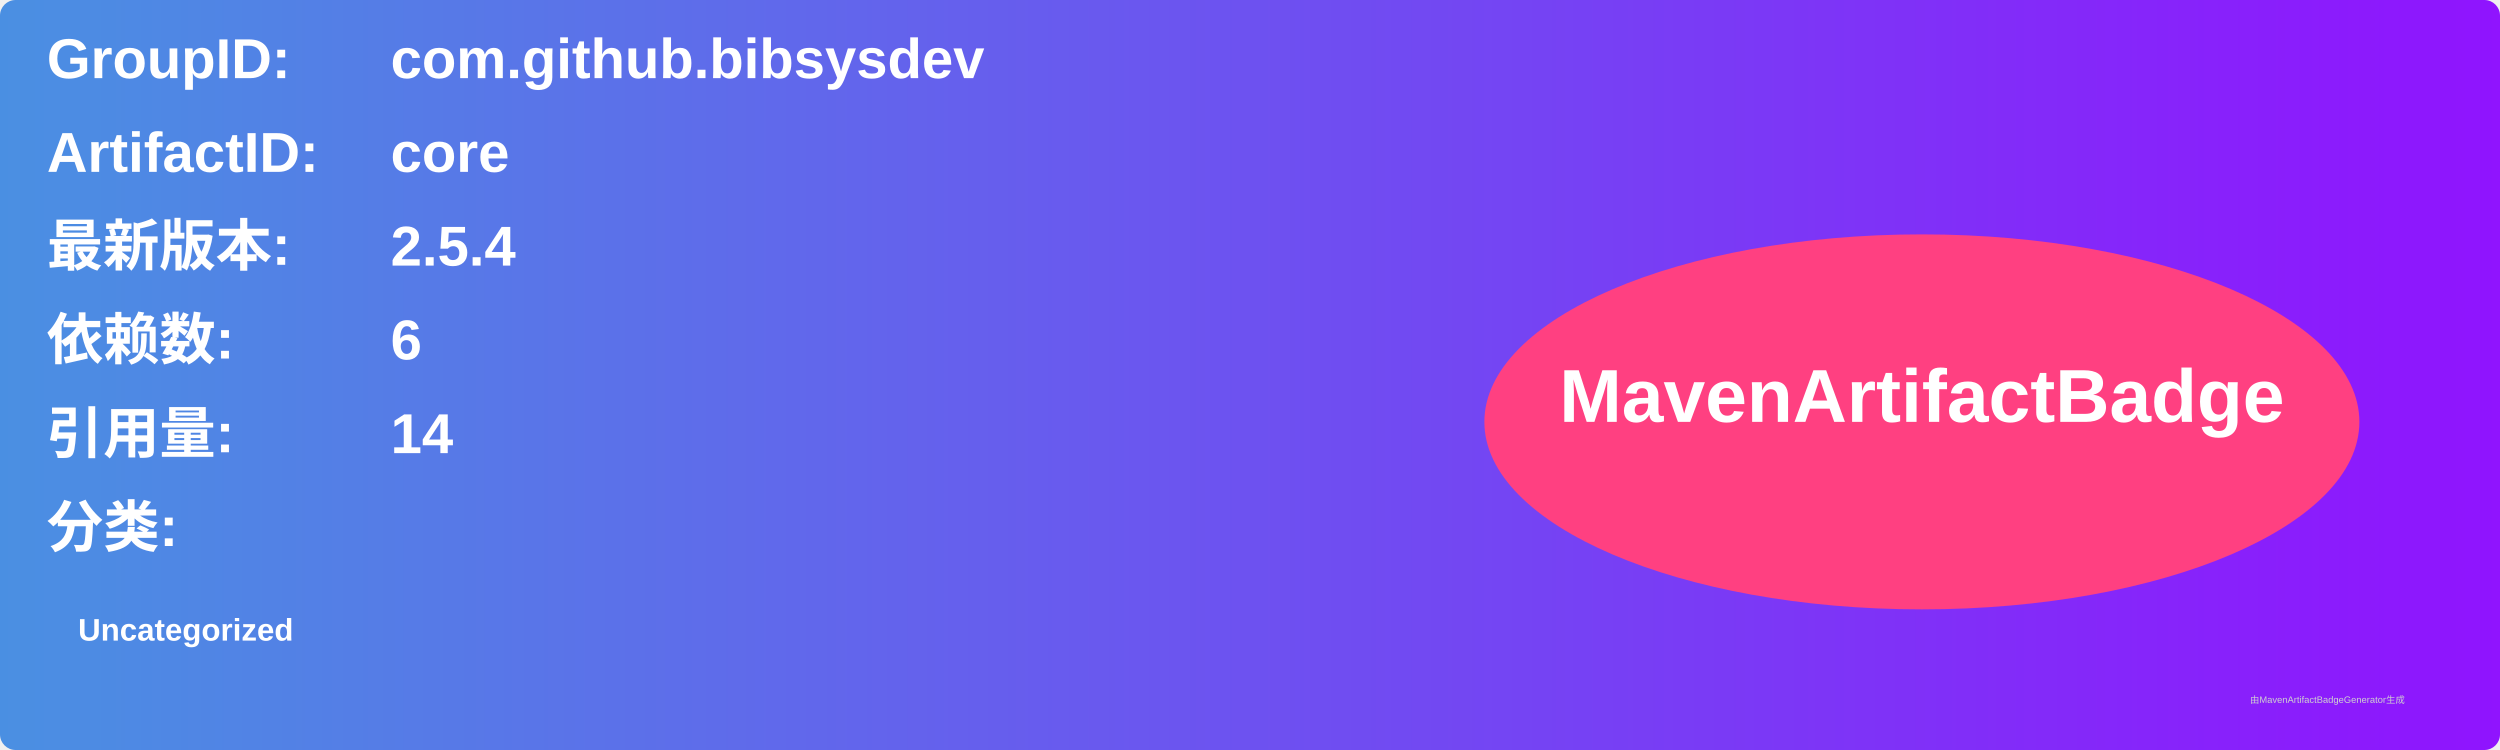
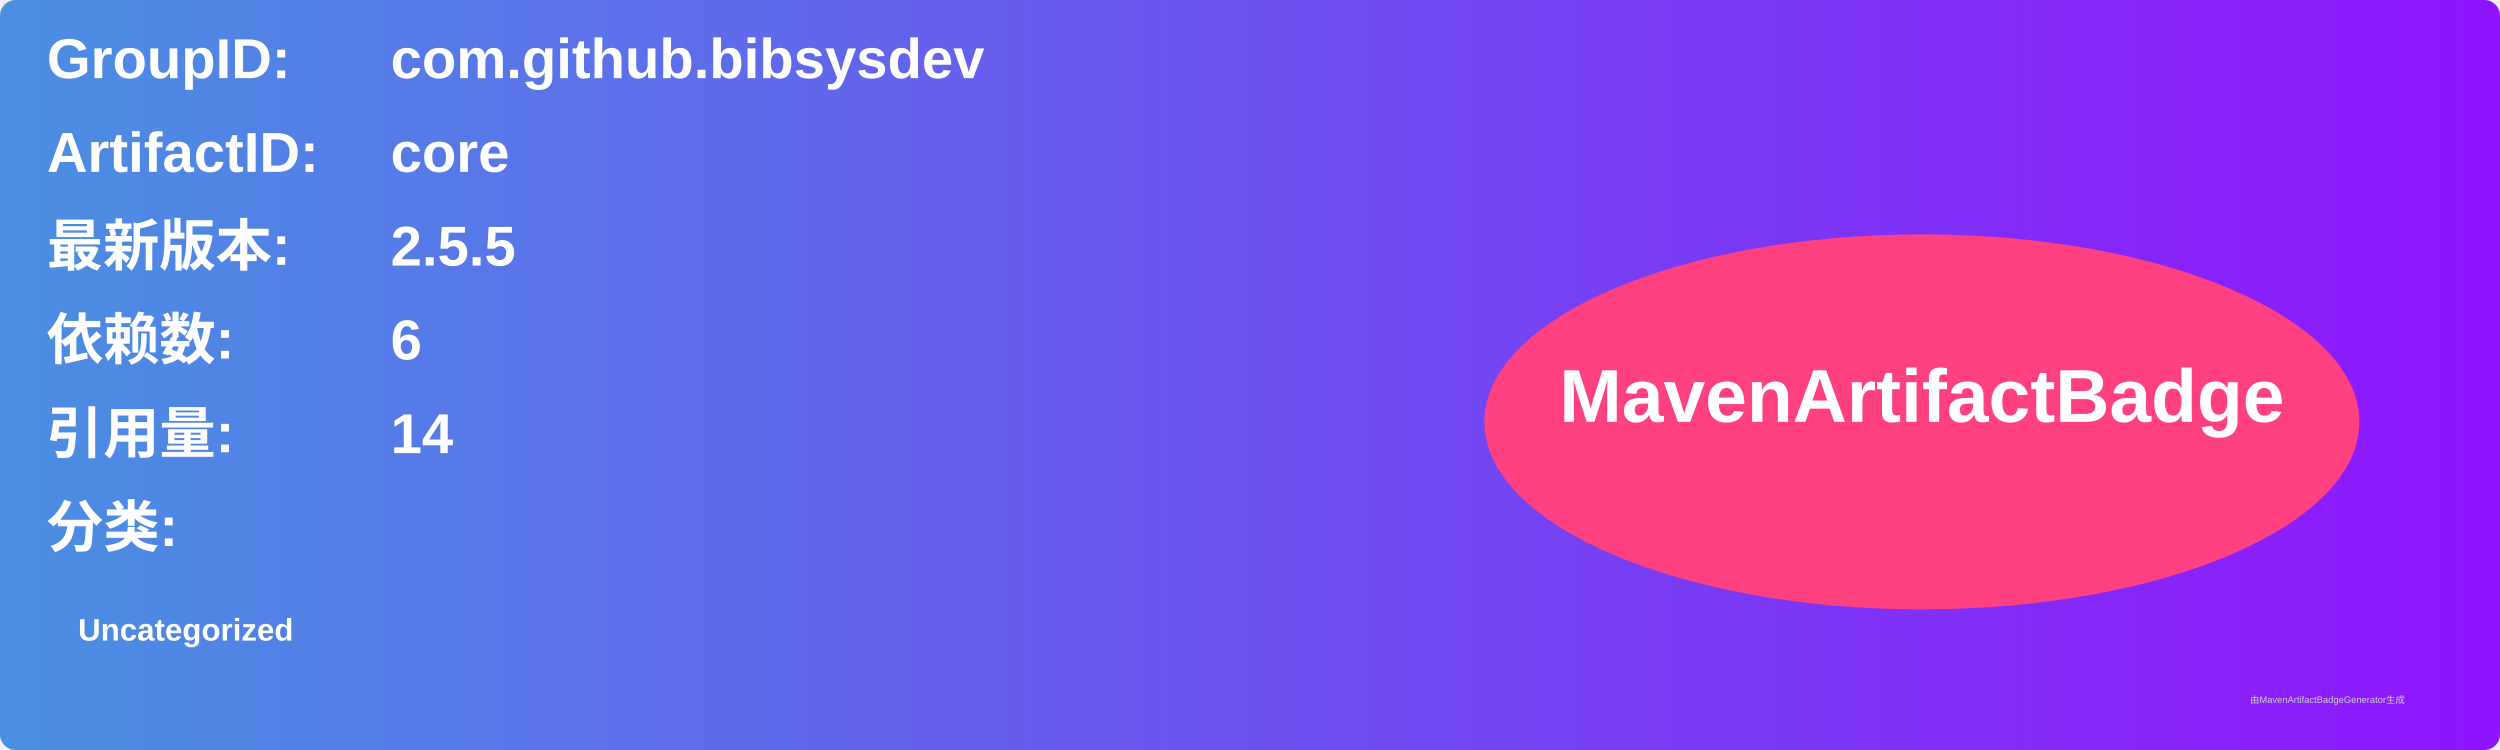
<svg xmlns="http://www.w3.org/2000/svg" width="800" height="240" viewBox="0 0 800 240">
  <linearGradient id="grad" x1="0%" y1="0%" x2="100%" y2="0%">
    <stop offset="0%" stop-color="#4a90e2" />
    <stop offset="100%" stop-color="#9013fe" />
  </linearGradient>
  <rect width="100%" height="100%" rx="5" ry="5" fill="url(#grad)" />
  <g transform="translate(15, 15)">
    <text x="0" y="10" font-family="Arial" font-size="18" fill="white" font-weight="bold" width="260">GroupID:</text>
    <text x="110" y="10" font-family="Arial" font-size="18" fill="white" font-weight="bold" width="460">com.github.bibsysdev</text>
    <text x="0" y="40" font-family="Arial" font-size="18" fill="white" font-weight="bold" width="260">ArtifactID:</text>
    <text x="110" y="40" font-family="Arial" font-size="18" fill="white" font-weight="bold" width="460">core</text>
    <text x="0" y="70" font-family="Arial" font-size="18" fill="white" font-weight="bold">最新版本:</text>
    <text x="110" y="70" font-family="Arial" font-size="18" fill="white" font-weight="bold">
-       <tspan font-weight="bold">2.5.4</tspan>
+       <tspan font-weight="bold">2.5.5</tspan>
    </text>
    <text x="0" y="100" font-family="Arial" font-size="18" fill="white" font-weight="bold">依赖数: </text>
    <text x="110" y="100" font-family="Arial" font-size="18" fill="white">
      <tspan font-weight="bold">6</tspan>
    </text>
    <text x="0" y="130" font-family="Arial" font-size="18" fill="white" font-weight="bold">引用量: </text>
    <text x="110" y="130" font-family="Arial" font-size="18" fill="white">
      <tspan font-weight="bold">14</tspan>
    </text>
    <text x="0" y="160" font-family="Arial" font-size="18" fill="white" font-weight="bold">分类:</text>
    <text x="10" y="190" font-family="Arial" font-size="10" fill="white">
      <tspan font-weight="bold">Uncategorized</tspan>
    </text>
    <ellipse cx="600" cy="120" rx="140" ry="60" fill="#ff4081" />
    <text x="600" y="120" text-anchor="middle" font-family="Arial" font-size="24" fill="white" font-weight="bold">MavenArtifactBadge</text>
  </g>
  <text x="720" y="225" font-family="Arial" font-size="3" fill="#d0d0d0">由MavenArtifactBadgeGenerator生成</text>
</svg>
